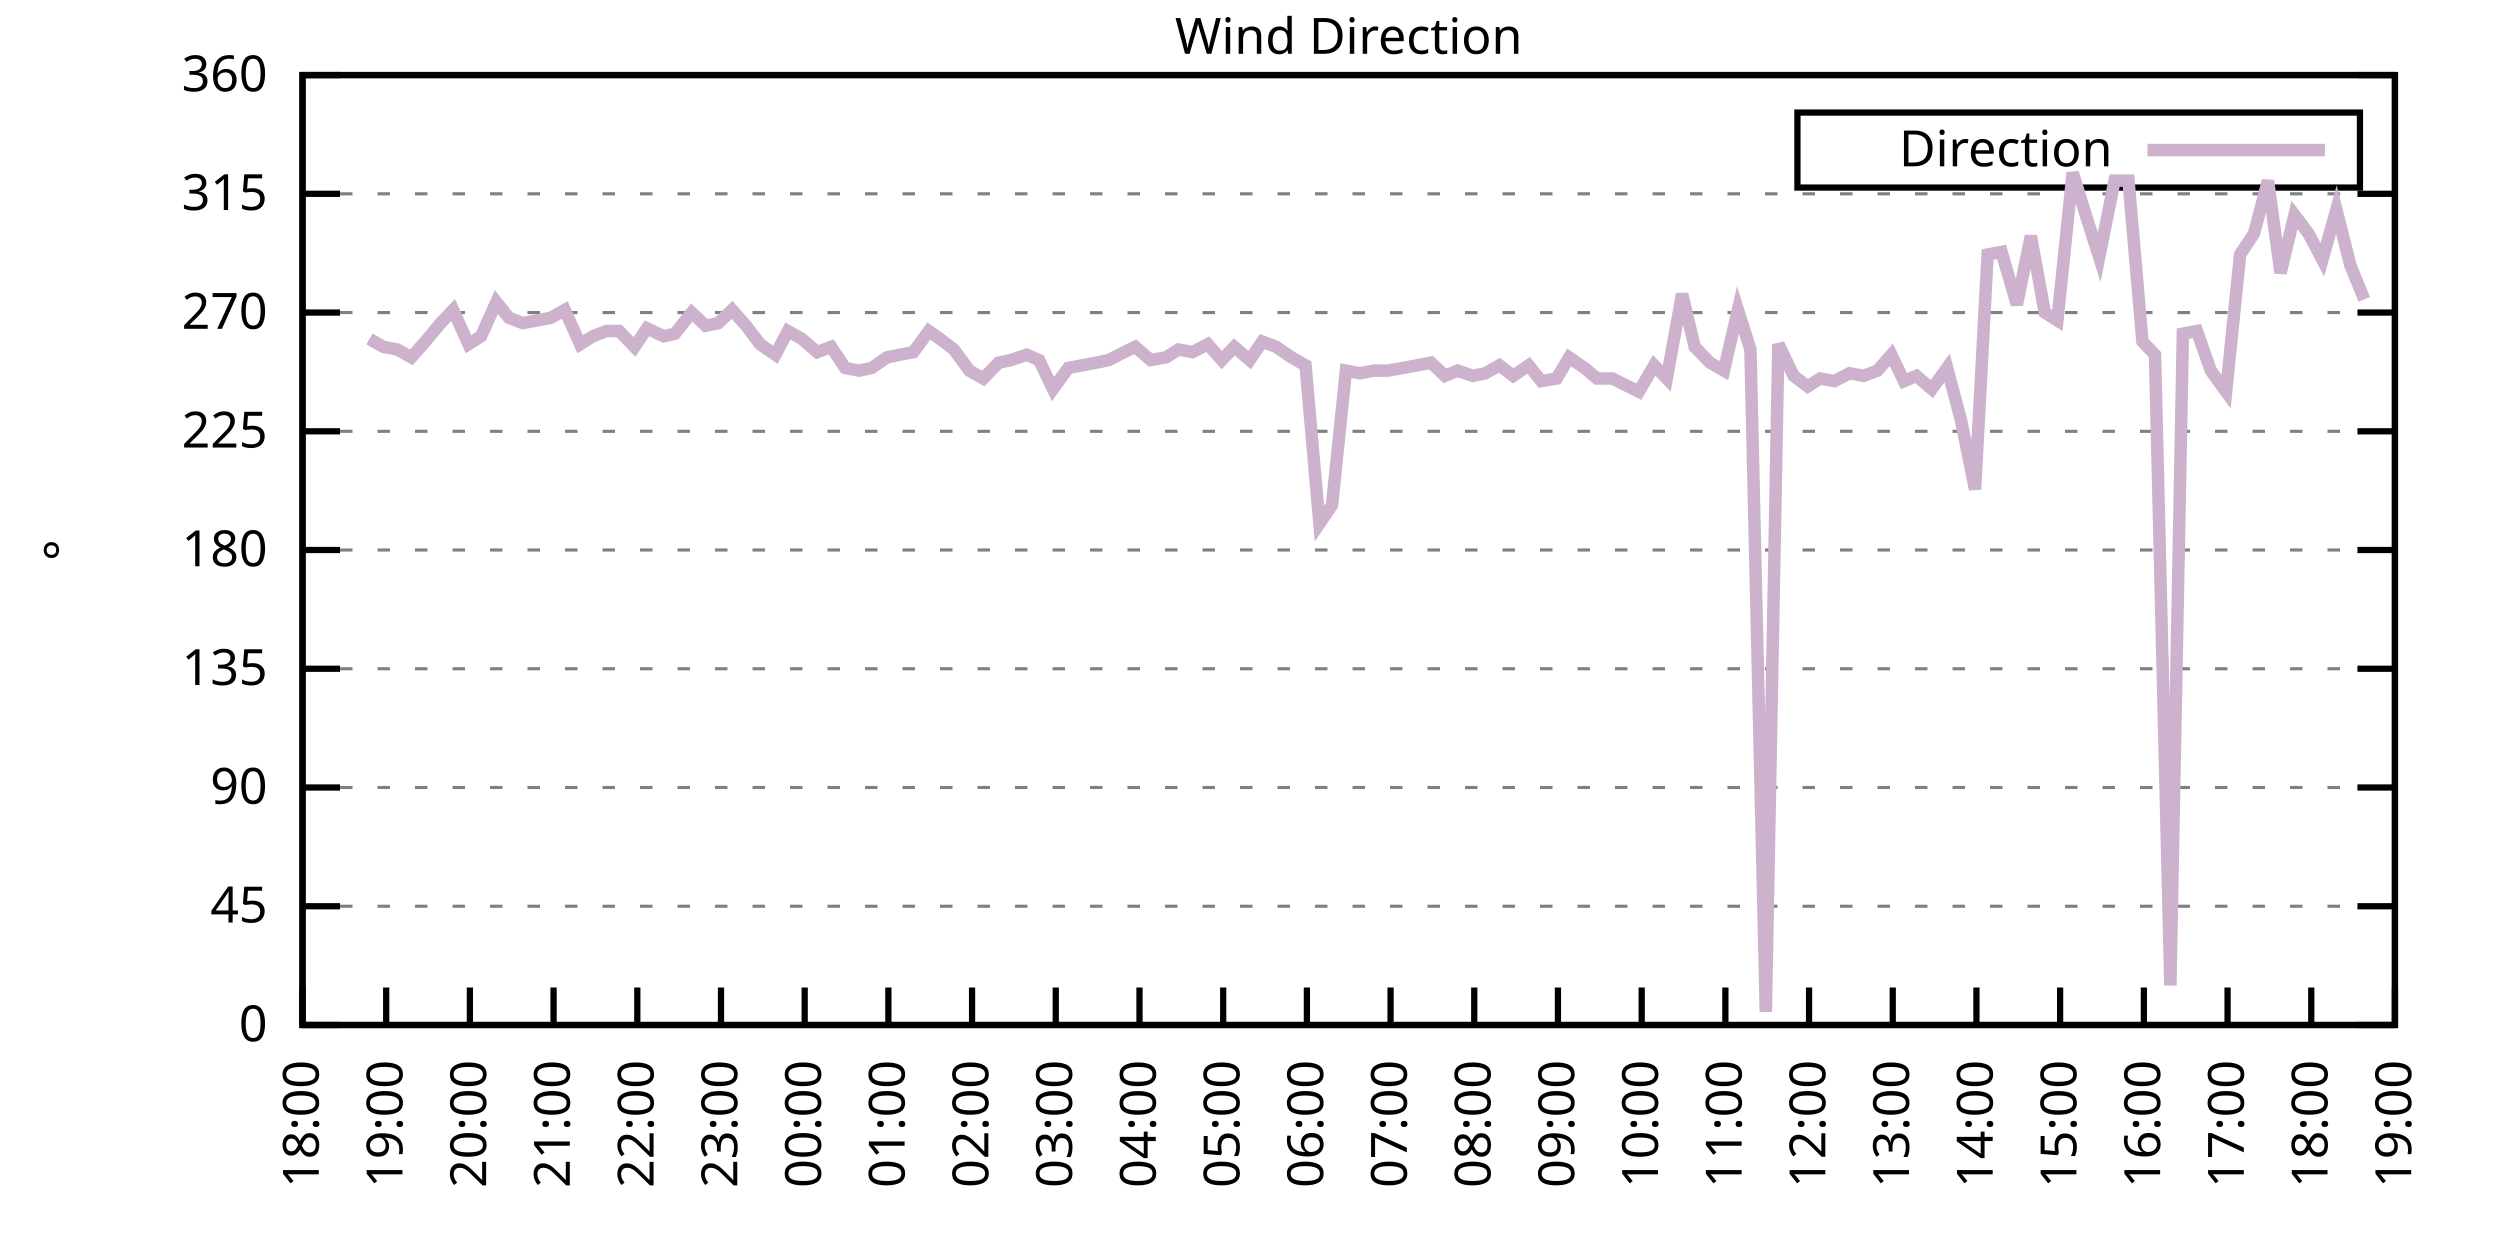
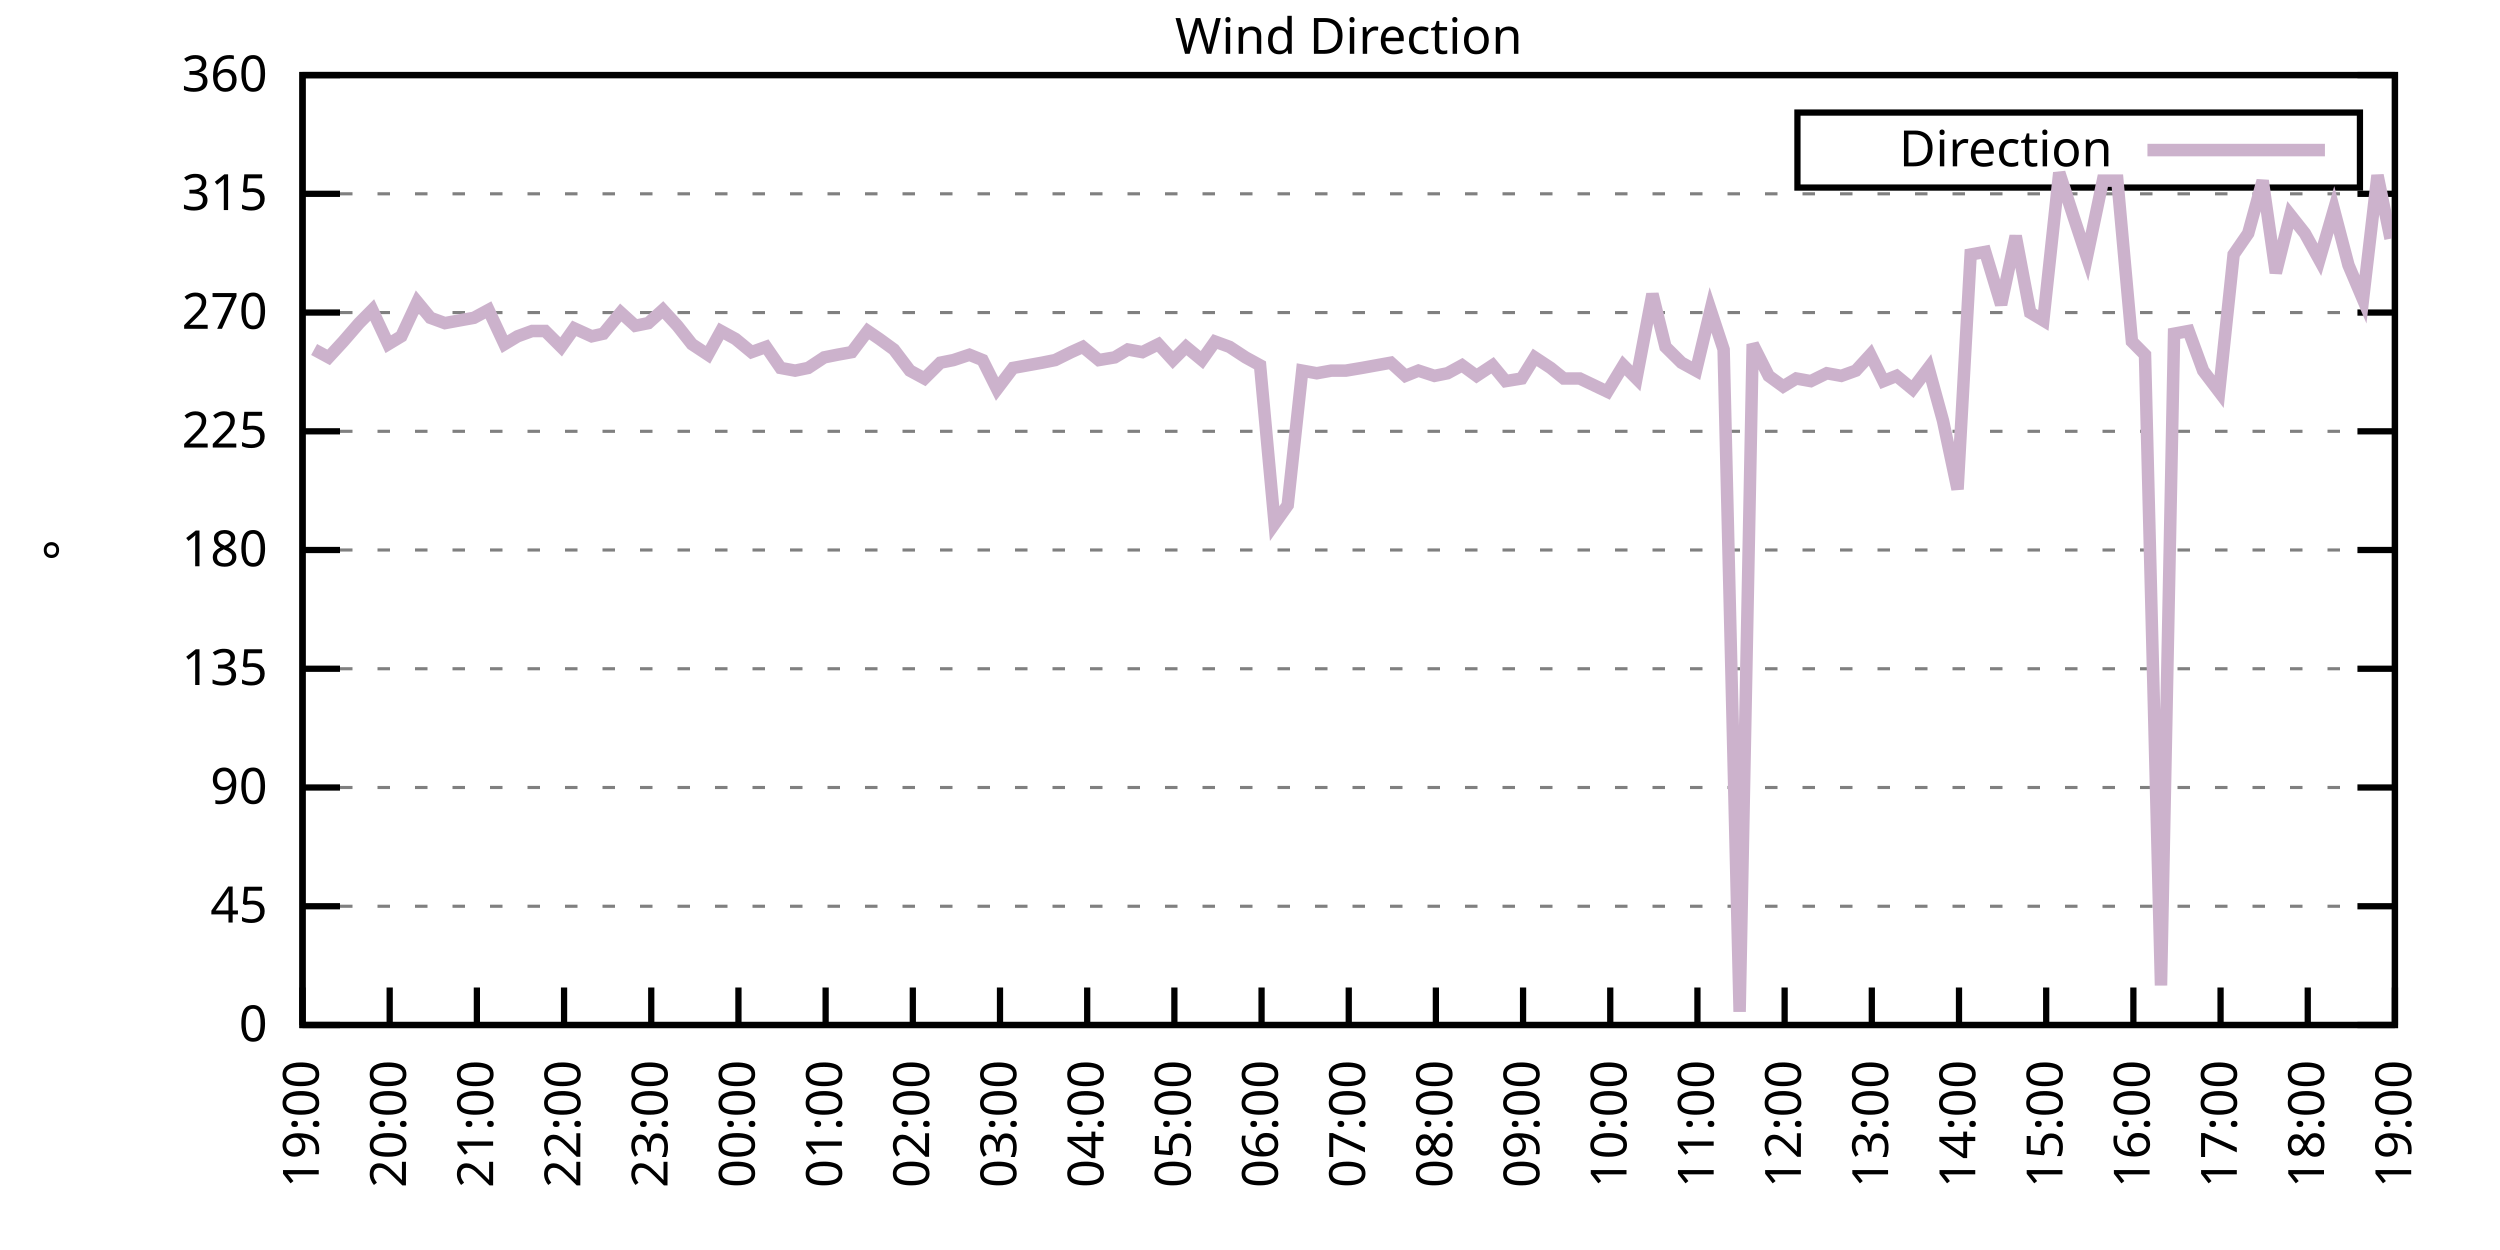
<svg xmlns="http://www.w3.org/2000/svg" xmlns:xlink="http://www.w3.org/1999/xlink" width="400" height="200" viewBox="0 0 400 200">
  <g id="gnuplot_canvas">
    <rect x="0" y="0" width="400" height="200" fill="none" />
    <defs>
      <circle id="gpDot" r="0.5" stroke-width="0.5" stroke="currentColor" />
      <path id="gpPt0" stroke-width="0.333" stroke="currentColor" d="M-1,0 h2 M0,-1 v2" />
      <path id="gpPt1" stroke-width="0.333" stroke="currentColor" d="M-1,-1 L1,1 M1,-1 L-1,1" />
      <path id="gpPt2" stroke-width="0.333" stroke="currentColor" d="M-1,0 L1,0 M0,-1 L0,1 M-1,-1 L1,1 M-1,1 L1,-1" />
      <rect id="gpPt3" stroke-width="0.333" stroke="currentColor" x="-1" y="-1" width="2" height="2" />
      <rect id="gpPt4" stroke-width="0.333" stroke="currentColor" fill="currentColor" x="-1" y="-1" width="2" height="2" />
      <circle id="gpPt5" stroke-width="0.333" stroke="currentColor" cx="0" cy="0" r="1" />
      <use xlink:href="#gpPt5" id="gpPt6" fill="currentColor" stroke="none" />
      <path id="gpPt7" stroke-width="0.333" stroke="currentColor" d="M0,-1.33 L-1.33,0.67 L1.33,0.67 z" />
      <use xlink:href="#gpPt7" id="gpPt8" fill="currentColor" stroke="none" />
      <use xlink:href="#gpPt7" id="gpPt9" stroke="currentColor" transform="rotate(180)" />
      <use xlink:href="#gpPt9" id="gpPt10" fill="currentColor" stroke="none" />
      <use xlink:href="#gpPt3" id="gpPt11" stroke="currentColor" transform="rotate(45)" />
      <use xlink:href="#gpPt11" id="gpPt12" fill="currentColor" stroke="none" />
      <path id="gpPt13" stroke-width="0.333" stroke="currentColor" d="M0,1.330 L1.265,0.411 L0.782,-1.067 L-0.782,-1.076 L-1.265,0.411 z" />
      <use xlink:href="#gpPt13" id="gpPt14" fill="currentColor" stroke="none" />
      <filter id="textbox" filterUnits="objectBoundingBox" x="0" y="0" height="1" width="1">
        <feFlood flood-color="white" flood-opacity="1" result="bgnd" />
        <feComposite in="SourceGraphic" in2="bgnd" operator="atop" />
      </filter>
      <filter id="greybox" filterUnits="objectBoundingBox" x="0" y="0" height="1" width="1">
        <feFlood flood-color="lightgrey" flood-opacity="1" result="grey" />
        <feComposite in="SourceGraphic" in2="grey" operator="atop" />
      </filter>
    </defs>
    <g fill="none" color="white" stroke="currentColor" stroke-width="1.00" stroke-linecap="butt" stroke-linejoin="miter">
</g>
    <g fill="none" color="black" stroke="currentColor" stroke-width="1.00" stroke-linecap="butt" stroke-linejoin="miter">
      <g stroke="none" shape-rendering="crispEdges">
        <polygon fill="rgb(255, 255, 255)" points="48.40,164.00 383.18,164.00 383.18,12.02 48.40,12.02 " />
      </g>
    </g>
    <g fill="none" color="black" stroke="currentColor" stroke-width="1.00" stroke-linecap="butt" stroke-linejoin="miter">
</g>
    <g fill="none" color="black" stroke="black" stroke-width="0.50" stroke-linecap="butt" stroke-linejoin="miter">
</g>
    <g fill="none" color="gray" stroke="currentColor" stroke-width="0.50" stroke-linecap="butt" stroke-linejoin="miter">
      <path stroke="gray" stroke-dasharray="2,4" class="gridline" d="M48.40,164.00 L383.19,164.00  " />
    </g>
    <g fill="none" color="gray" stroke="gray" stroke-width="1.00" stroke-linecap="butt" stroke-linejoin="miter">
</g>
    <g fill="none" color="black" stroke="currentColor" stroke-width="1.00" stroke-linecap="butt" stroke-linejoin="miter">
      <path stroke="black" d="M48.40,164.00 L54.40,164.00 M383.19,164.00 L377.19,164.00  " />
      <g transform="translate(42.80,166.60)" stroke="none" fill="black" font-family="Sans" font-size="8.00" text-anchor="end">
        <text>
          <tspan font-family="Sans"> 0</tspan>
        </text>
      </g>
    </g>
    <g fill="none" color="black" stroke="currentColor" stroke-width="1.00" stroke-linecap="butt" stroke-linejoin="miter">
</g>
    <g fill="none" color="black" stroke="black" stroke-width="0.50" stroke-linecap="butt" stroke-linejoin="miter">
</g>
    <g fill="none" color="gray" stroke="currentColor" stroke-width="0.50" stroke-linecap="butt" stroke-linejoin="miter">
      <path stroke="gray" stroke-dasharray="2,4" class="gridline" d="M48.40,145.00 L383.19,145.00  " />
    </g>
    <g fill="none" color="gray" stroke="gray" stroke-width="1.00" stroke-linecap="butt" stroke-linejoin="miter">
</g>
    <g fill="none" color="black" stroke="currentColor" stroke-width="1.00" stroke-linecap="butt" stroke-linejoin="miter">
      <path stroke="black" d="M48.40,145.00 L54.40,145.00 M383.19,145.00 L377.19,145.00  " />
      <g transform="translate(42.80,147.60)" stroke="none" fill="black" font-family="Sans" font-size="8.00" text-anchor="end">
        <text>
          <tspan font-family="Sans"> 45</tspan>
        </text>
      </g>
    </g>
    <g fill="none" color="black" stroke="currentColor" stroke-width="1.00" stroke-linecap="butt" stroke-linejoin="miter">
</g>
    <g fill="none" color="black" stroke="black" stroke-width="0.50" stroke-linecap="butt" stroke-linejoin="miter">
</g>
    <g fill="none" color="gray" stroke="currentColor" stroke-width="0.50" stroke-linecap="butt" stroke-linejoin="miter">
      <path stroke="gray" stroke-dasharray="2,4" class="gridline" d="M48.40,126.00 L383.19,126.00  " />
    </g>
    <g fill="none" color="gray" stroke="gray" stroke-width="1.00" stroke-linecap="butt" stroke-linejoin="miter">
</g>
    <g fill="none" color="black" stroke="currentColor" stroke-width="1.00" stroke-linecap="butt" stroke-linejoin="miter">
      <path stroke="black" d="M48.40,126.00 L54.40,126.00 M383.19,126.00 L377.19,126.00  " />
      <g transform="translate(42.80,128.60)" stroke="none" fill="black" font-family="Sans" font-size="8.00" text-anchor="end">
        <text>
          <tspan font-family="Sans"> 90</tspan>
        </text>
      </g>
    </g>
    <g fill="none" color="black" stroke="currentColor" stroke-width="1.00" stroke-linecap="butt" stroke-linejoin="miter">
</g>
    <g fill="none" color="black" stroke="black" stroke-width="0.50" stroke-linecap="butt" stroke-linejoin="miter">
</g>
    <g fill="none" color="gray" stroke="currentColor" stroke-width="0.50" stroke-linecap="butt" stroke-linejoin="miter">
      <path stroke="gray" stroke-dasharray="2,4" class="gridline" d="M48.40,107.00 L383.19,107.00  " />
    </g>
    <g fill="none" color="gray" stroke="gray" stroke-width="1.00" stroke-linecap="butt" stroke-linejoin="miter">
</g>
    <g fill="none" color="black" stroke="currentColor" stroke-width="1.00" stroke-linecap="butt" stroke-linejoin="miter">
      <path stroke="black" d="M48.40,107.00 L54.40,107.00 M383.19,107.00 L377.19,107.00  " />
      <g transform="translate(42.80,109.60)" stroke="none" fill="black" font-family="Sans" font-size="8.00" text-anchor="end">
        <text>
          <tspan font-family="Sans"> 135</tspan>
        </text>
      </g>
    </g>
    <g fill="none" color="black" stroke="currentColor" stroke-width="1.00" stroke-linecap="butt" stroke-linejoin="miter">
</g>
    <g fill="none" color="black" stroke="black" stroke-width="0.50" stroke-linecap="butt" stroke-linejoin="miter">
</g>
    <g fill="none" color="gray" stroke="currentColor" stroke-width="0.50" stroke-linecap="butt" stroke-linejoin="miter">
      <path stroke="gray" stroke-dasharray="2,4" class="gridline" d="M48.40,88.00 L383.19,88.00  " />
    </g>
    <g fill="none" color="gray" stroke="gray" stroke-width="1.00" stroke-linecap="butt" stroke-linejoin="miter">
</g>
    <g fill="none" color="black" stroke="currentColor" stroke-width="1.00" stroke-linecap="butt" stroke-linejoin="miter">
      <path stroke="black" d="M48.40,88.00 L54.40,88.00 M383.19,88.00 L377.19,88.00  " />
      <g transform="translate(42.80,90.60)" stroke="none" fill="black" font-family="Sans" font-size="8.00" text-anchor="end">
        <text>
          <tspan font-family="Sans"> 180</tspan>
        </text>
      </g>
    </g>
    <g fill="none" color="black" stroke="currentColor" stroke-width="1.00" stroke-linecap="butt" stroke-linejoin="miter">
</g>
    <g fill="none" color="black" stroke="black" stroke-width="0.50" stroke-linecap="butt" stroke-linejoin="miter">
</g>
    <g fill="none" color="gray" stroke="currentColor" stroke-width="0.50" stroke-linecap="butt" stroke-linejoin="miter">
      <path stroke="gray" stroke-dasharray="2,4" class="gridline" d="M48.40,69.01 L383.19,69.01  " />
    </g>
    <g fill="none" color="gray" stroke="gray" stroke-width="1.00" stroke-linecap="butt" stroke-linejoin="miter">
</g>
    <g fill="none" color="black" stroke="currentColor" stroke-width="1.00" stroke-linecap="butt" stroke-linejoin="miter">
      <path stroke="black" d="M48.40,69.01 L54.40,69.01 M383.19,69.01 L377.19,69.01  " />
      <g transform="translate(42.80,71.61)" stroke="none" fill="black" font-family="Sans" font-size="8.00" text-anchor="end">
        <text>
          <tspan font-family="Sans"> 225</tspan>
        </text>
      </g>
    </g>
    <g fill="none" color="black" stroke="currentColor" stroke-width="1.00" stroke-linecap="butt" stroke-linejoin="miter">
</g>
    <g fill="none" color="black" stroke="black" stroke-width="0.50" stroke-linecap="butt" stroke-linejoin="miter">
</g>
    <g fill="none" color="gray" stroke="currentColor" stroke-width="0.50" stroke-linecap="butt" stroke-linejoin="miter">
      <path stroke="gray" stroke-dasharray="2,4" class="gridline" d="M48.40,50.01 L383.19,50.01  " />
    </g>
    <g fill="none" color="gray" stroke="gray" stroke-width="1.00" stroke-linecap="butt" stroke-linejoin="miter">
</g>
    <g fill="none" color="black" stroke="currentColor" stroke-width="1.00" stroke-linecap="butt" stroke-linejoin="miter">
      <path stroke="black" d="M48.40,50.01 L54.40,50.01 M383.19,50.01 L377.19,50.01  " />
      <g transform="translate(42.80,52.61)" stroke="none" fill="black" font-family="Sans" font-size="8.00" text-anchor="end">
        <text>
          <tspan font-family="Sans"> 270</tspan>
        </text>
      </g>
    </g>
    <g fill="none" color="black" stroke="currentColor" stroke-width="1.00" stroke-linecap="butt" stroke-linejoin="miter">
</g>
    <g fill="none" color="black" stroke="black" stroke-width="0.50" stroke-linecap="butt" stroke-linejoin="miter">
</g>
    <g fill="none" color="gray" stroke="currentColor" stroke-width="0.50" stroke-linecap="butt" stroke-linejoin="miter">
      <path stroke="gray" stroke-dasharray="2,4" class="gridline" d="M48.40,31.01 L383.19,31.01  " />
    </g>
    <g fill="none" color="gray" stroke="gray" stroke-width="1.00" stroke-linecap="butt" stroke-linejoin="miter">
</g>
    <g fill="none" color="black" stroke="currentColor" stroke-width="1.00" stroke-linecap="butt" stroke-linejoin="miter">
      <path stroke="black" d="M48.40,31.01 L54.40,31.01 M383.19,31.01 L377.19,31.01  " />
      <g transform="translate(42.80,33.61)" stroke="none" fill="black" font-family="Sans" font-size="8.00" text-anchor="end">
        <text>
          <tspan font-family="Sans"> 315</tspan>
        </text>
      </g>
    </g>
    <g fill="none" color="black" stroke="currentColor" stroke-width="1.00" stroke-linecap="butt" stroke-linejoin="miter">
</g>
    <g fill="none" color="black" stroke="black" stroke-width="0.50" stroke-linecap="butt" stroke-linejoin="miter">
</g>
    <g fill="none" color="gray" stroke="currentColor" stroke-width="0.50" stroke-linecap="butt" stroke-linejoin="miter">
      <path stroke="gray" stroke-dasharray="2,4" class="gridline" d="M48.40,12.01 L383.19,12.01  " />
    </g>
    <g fill="none" color="gray" stroke="gray" stroke-width="1.00" stroke-linecap="butt" stroke-linejoin="miter">
</g>
    <g fill="none" color="black" stroke="currentColor" stroke-width="1.00" stroke-linecap="butt" stroke-linejoin="miter">
      <path stroke="black" d="M48.40,12.01 L54.40,12.01 M383.19,12.01 L377.19,12.01  " />
      <g transform="translate(42.80,14.61)" stroke="none" fill="black" font-family="Sans" font-size="8.00" text-anchor="end">
        <text>
          <tspan font-family="Sans"> 360</tspan>
        </text>
      </g>
    </g>
    <g fill="none" color="black" stroke="currentColor" stroke-width="1.00" stroke-linecap="butt" stroke-linejoin="miter">
      <path stroke="black" d="M48.40,164.00 L48.40,158.00  " />
      <g transform="translate(51.00,169.60) rotate(270.00)" stroke="none" fill="black" font-family="Sans" font-size="8.00" text-anchor="end">
        <text>
-           <tspan font-family="Sans">18:00</tspan>
-         </text>
-       </g>
-     </g>
-     <g fill="none" color="black" stroke="currentColor" stroke-width="1.00" stroke-linecap="butt" stroke-linejoin="miter">
-       <path stroke="black" d="M61.79,164.00 L61.79,158.00  " />
-       <g transform="translate(64.39,169.60) rotate(270.00)" stroke="none" fill="black" font-family="Sans" font-size="8.00" text-anchor="end">
-         <text>
          <tspan font-family="Sans">19:00</tspan>
        </text>
      </g>
    </g>
    <g fill="none" color="black" stroke="currentColor" stroke-width="1.00" stroke-linecap="butt" stroke-linejoin="miter">
-       <path stroke="black" d="M75.18,164.00 L75.18,158.00  " />
-       <g transform="translate(77.78,169.60) rotate(270.00)" stroke="none" fill="black" font-family="Sans" font-size="8.00" text-anchor="end">
+       <path stroke="black" d="M62.35,164.00 L62.35,158.00  " />
+       <g transform="translate(64.95,169.60) rotate(270.00)" stroke="none" fill="black" font-family="Sans" font-size="8.00" text-anchor="end">
        <text>
          <tspan font-family="Sans">20:00</tspan>
        </text>
      </g>
    </g>
    <g fill="none" color="black" stroke="currentColor" stroke-width="1.00" stroke-linecap="butt" stroke-linejoin="miter">
-       <path stroke="black" d="M88.57,164.00 L88.57,158.00  " />
-       <g transform="translate(91.17,169.60) rotate(270.00)" stroke="none" fill="black" font-family="Sans" font-size="8.00" text-anchor="end">
+       <path stroke="black" d="M76.30,164.00 L76.30,158.00  " />
+       <g transform="translate(78.90,169.60) rotate(270.00)" stroke="none" fill="black" font-family="Sans" font-size="8.00" text-anchor="end">
        <text>
          <tspan font-family="Sans">21:00</tspan>
        </text>
      </g>
    </g>
    <g fill="none" color="black" stroke="currentColor" stroke-width="1.00" stroke-linecap="butt" stroke-linejoin="miter">
-       <path stroke="black" d="M101.97,164.00 L101.97,158.00  " />
-       <g transform="translate(104.57,169.60) rotate(270.00)" stroke="none" fill="black" font-family="Sans" font-size="8.00" text-anchor="end">
+       <path stroke="black" d="M90.25,164.00 L90.25,158.00  " />
+       <g transform="translate(92.85,169.60) rotate(270.00)" stroke="none" fill="black" font-family="Sans" font-size="8.00" text-anchor="end">
        <text>
          <tspan font-family="Sans">22:00</tspan>
        </text>
      </g>
    </g>
    <g fill="none" color="black" stroke="currentColor" stroke-width="1.00" stroke-linecap="butt" stroke-linejoin="miter">
-       <path stroke="black" d="M115.36,164.00 L115.36,158.00  " />
-       <g transform="translate(117.96,169.60) rotate(270.00)" stroke="none" fill="black" font-family="Sans" font-size="8.00" text-anchor="end">
+       <path stroke="black" d="M104.20,164.00 L104.20,158.00  " />
+       <g transform="translate(106.80,169.60) rotate(270.00)" stroke="none" fill="black" font-family="Sans" font-size="8.00" text-anchor="end">
        <text>
          <tspan font-family="Sans">23:00</tspan>
        </text>
      </g>
    </g>
    <g fill="none" color="black" stroke="currentColor" stroke-width="1.00" stroke-linecap="butt" stroke-linejoin="miter">
-       <path stroke="black" d="M128.75,164.00 L128.75,158.00  " />
-       <g transform="translate(131.35,169.60) rotate(270.00)" stroke="none" fill="black" font-family="Sans" font-size="8.00" text-anchor="end">
+       <path stroke="black" d="M118.15,164.00 L118.15,158.00  " />
+       <g transform="translate(120.75,169.60) rotate(270.00)" stroke="none" fill="black" font-family="Sans" font-size="8.00" text-anchor="end">
        <text>
          <tspan font-family="Sans">00:00</tspan>
        </text>
      </g>
    </g>
    <g fill="none" color="black" stroke="currentColor" stroke-width="1.00" stroke-linecap="butt" stroke-linejoin="miter">
-       <path stroke="black" d="M142.14,164.00 L142.14,158.00  " />
-       <g transform="translate(144.74,169.60) rotate(270.00)" stroke="none" fill="black" font-family="Sans" font-size="8.00" text-anchor="end">
+       <path stroke="black" d="M132.10,164.00 L132.10,158.00  " />
+       <g transform="translate(134.70,169.60) rotate(270.00)" stroke="none" fill="black" font-family="Sans" font-size="8.00" text-anchor="end">
        <text>
          <tspan font-family="Sans">01:00</tspan>
        </text>
      </g>
    </g>
    <g fill="none" color="black" stroke="currentColor" stroke-width="1.00" stroke-linecap="butt" stroke-linejoin="miter">
-       <path stroke="black" d="M155.53,164.00 L155.53,158.00  " />
-       <g transform="translate(158.13,169.60) rotate(270.00)" stroke="none" fill="black" font-family="Sans" font-size="8.00" text-anchor="end">
+       <path stroke="black" d="M146.05,164.00 L146.05,158.00  " />
+       <g transform="translate(148.65,169.60) rotate(270.00)" stroke="none" fill="black" font-family="Sans" font-size="8.00" text-anchor="end">
        <text>
          <tspan font-family="Sans">02:00</tspan>
        </text>
      </g>
    </g>
    <g fill="none" color="black" stroke="currentColor" stroke-width="1.00" stroke-linecap="butt" stroke-linejoin="miter">
-       <path stroke="black" d="M168.92,164.00 L168.92,158.00  " />
-       <g transform="translate(171.52,169.60) rotate(270.00)" stroke="none" fill="black" font-family="Sans" font-size="8.00" text-anchor="end">
+       <path stroke="black" d="M160.00,164.00 L160.00,158.00  " />
+       <g transform="translate(162.60,169.60) rotate(270.00)" stroke="none" fill="black" font-family="Sans" font-size="8.00" text-anchor="end">
        <text>
          <tspan font-family="Sans">03:00</tspan>
        </text>
      </g>
    </g>
    <g fill="none" color="black" stroke="currentColor" stroke-width="1.00" stroke-linecap="butt" stroke-linejoin="miter">
-       <path stroke="black" d="M182.32,164.00 L182.32,158.00  " />
-       <g transform="translate(184.92,169.60) rotate(270.00)" stroke="none" fill="black" font-family="Sans" font-size="8.00" text-anchor="end">
+       <path stroke="black" d="M173.95,164.00 L173.95,158.00  " />
+       <g transform="translate(176.55,169.60) rotate(270.00)" stroke="none" fill="black" font-family="Sans" font-size="8.00" text-anchor="end">
        <text>
          <tspan font-family="Sans">04:00</tspan>
        </text>
      </g>
    </g>
    <g fill="none" color="black" stroke="currentColor" stroke-width="1.00" stroke-linecap="butt" stroke-linejoin="miter">
-       <path stroke="black" d="M195.71,164.00 L195.71,158.00  " />
-       <g transform="translate(198.31,169.60) rotate(270.00)" stroke="none" fill="black" font-family="Sans" font-size="8.00" text-anchor="end">
+       <path stroke="black" d="M187.90,164.00 L187.90,158.00  " />
+       <g transform="translate(190.50,169.60) rotate(270.00)" stroke="none" fill="black" font-family="Sans" font-size="8.00" text-anchor="end">
        <text>
          <tspan font-family="Sans">05:00</tspan>
        </text>
      </g>
    </g>
    <g fill="none" color="black" stroke="currentColor" stroke-width="1.00" stroke-linecap="butt" stroke-linejoin="miter">
-       <path stroke="black" d="M209.10,164.00 L209.10,158.00  " />
-       <g transform="translate(211.70,169.60) rotate(270.00)" stroke="none" fill="black" font-family="Sans" font-size="8.00" text-anchor="end">
+       <path stroke="black" d="M201.85,164.00 L201.85,158.00  " />
+       <g transform="translate(204.45,169.60) rotate(270.00)" stroke="none" fill="black" font-family="Sans" font-size="8.00" text-anchor="end">
        <text>
          <tspan font-family="Sans">06:00</tspan>
        </text>
      </g>
    </g>
    <g fill="none" color="black" stroke="currentColor" stroke-width="1.00" stroke-linecap="butt" stroke-linejoin="miter">
-       <path stroke="black" d="M222.49,164.00 L222.49,158.00  " />
-       <g transform="translate(225.09,169.60) rotate(270.00)" stroke="none" fill="black" font-family="Sans" font-size="8.00" text-anchor="end">
+       <path stroke="black" d="M215.80,164.00 L215.80,158.00  " />
+       <g transform="translate(218.40,169.60) rotate(270.00)" stroke="none" fill="black" font-family="Sans" font-size="8.00" text-anchor="end">
        <text>
          <tspan font-family="Sans">07:00</tspan>
        </text>
      </g>
    </g>
    <g fill="none" color="black" stroke="currentColor" stroke-width="1.00" stroke-linecap="butt" stroke-linejoin="miter">
-       <path stroke="black" d="M235.88,164.00 L235.88,158.00  " />
-       <g transform="translate(238.48,169.60) rotate(270.00)" stroke="none" fill="black" font-family="Sans" font-size="8.00" text-anchor="end">
+       <path stroke="black" d="M229.74,164.00 L229.74,158.00  " />
+       <g transform="translate(232.34,169.60) rotate(270.00)" stroke="none" fill="black" font-family="Sans" font-size="8.00" text-anchor="end">
        <text>
          <tspan font-family="Sans">08:00</tspan>
        </text>
      </g>
    </g>
    <g fill="none" color="black" stroke="currentColor" stroke-width="1.00" stroke-linecap="butt" stroke-linejoin="miter">
-       <path stroke="black" d="M249.27,164.00 L249.27,158.00  " />
-       <g transform="translate(251.87,169.60) rotate(270.00)" stroke="none" fill="black" font-family="Sans" font-size="8.00" text-anchor="end">
+       <path stroke="black" d="M243.69,164.00 L243.69,158.00  " />
+       <g transform="translate(246.29,169.60) rotate(270.00)" stroke="none" fill="black" font-family="Sans" font-size="8.00" text-anchor="end">
        <text>
          <tspan font-family="Sans">09:00</tspan>
        </text>
      </g>
    </g>
    <g fill="none" color="black" stroke="currentColor" stroke-width="1.00" stroke-linecap="butt" stroke-linejoin="miter">
-       <path stroke="black" d="M262.67,164.00 L262.67,158.00  " />
-       <g transform="translate(265.27,169.60) rotate(270.00)" stroke="none" fill="black" font-family="Sans" font-size="8.00" text-anchor="end">
+       <path stroke="black" d="M257.64,164.00 L257.64,158.00  " />
+       <g transform="translate(260.24,169.60) rotate(270.00)" stroke="none" fill="black" font-family="Sans" font-size="8.00" text-anchor="end">
        <text>
          <tspan font-family="Sans">10:00</tspan>
        </text>
      </g>
    </g>
    <g fill="none" color="black" stroke="currentColor" stroke-width="1.00" stroke-linecap="butt" stroke-linejoin="miter">
-       <path stroke="black" d="M276.06,164.00 L276.06,158.00  " />
-       <g transform="translate(278.66,169.60) rotate(270.00)" stroke="none" fill="black" font-family="Sans" font-size="8.00" text-anchor="end">
+       <path stroke="black" d="M271.59,164.00 L271.59,158.00  " />
+       <g transform="translate(274.19,169.60) rotate(270.00)" stroke="none" fill="black" font-family="Sans" font-size="8.00" text-anchor="end">
        <text>
          <tspan font-family="Sans">11:00</tspan>
        </text>
      </g>
    </g>
    <g fill="none" color="black" stroke="currentColor" stroke-width="1.00" stroke-linecap="butt" stroke-linejoin="miter">
-       <path stroke="black" d="M289.45,164.00 L289.45,158.00  " />
-       <g transform="translate(292.05,169.60) rotate(270.00)" stroke="none" fill="black" font-family="Sans" font-size="8.00" text-anchor="end">
+       <path stroke="black" d="M285.54,164.00 L285.54,158.00  " />
+       <g transform="translate(288.14,169.60) rotate(270.00)" stroke="none" fill="black" font-family="Sans" font-size="8.00" text-anchor="end">
        <text>
          <tspan font-family="Sans">12:00</tspan>
        </text>
      </g>
    </g>
    <g fill="none" color="black" stroke="currentColor" stroke-width="1.00" stroke-linecap="butt" stroke-linejoin="miter">
-       <path stroke="black" d="M302.84,164.00 L302.84,158.00  " />
-       <g transform="translate(305.44,169.60) rotate(270.00)" stroke="none" fill="black" font-family="Sans" font-size="8.00" text-anchor="end">
+       <path stroke="black" d="M299.49,164.00 L299.49,158.00  " />
+       <g transform="translate(302.09,169.60) rotate(270.00)" stroke="none" fill="black" font-family="Sans" font-size="8.00" text-anchor="end">
        <text>
          <tspan font-family="Sans">13:00</tspan>
        </text>
      </g>
    </g>
    <g fill="none" color="black" stroke="currentColor" stroke-width="1.00" stroke-linecap="butt" stroke-linejoin="miter">
-       <path stroke="black" d="M316.23,164.00 L316.23,158.00  " />
-       <g transform="translate(318.83,169.60) rotate(270.00)" stroke="none" fill="black" font-family="Sans" font-size="8.00" text-anchor="end">
+       <path stroke="black" d="M313.44,164.00 L313.44,158.00  " />
+       <g transform="translate(316.04,169.60) rotate(270.00)" stroke="none" fill="black" font-family="Sans" font-size="8.00" text-anchor="end">
        <text>
          <tspan font-family="Sans">14:00</tspan>
        </text>
      </g>
    </g>
    <g fill="none" color="black" stroke="currentColor" stroke-width="1.00" stroke-linecap="butt" stroke-linejoin="miter">
-       <path stroke="black" d="M329.62,164.00 L329.62,158.00  " />
-       <g transform="translate(332.22,169.60) rotate(270.00)" stroke="none" fill="black" font-family="Sans" font-size="8.00" text-anchor="end">
+       <path stroke="black" d="M327.39,164.00 L327.39,158.00  " />
+       <g transform="translate(329.99,169.60) rotate(270.00)" stroke="none" fill="black" font-family="Sans" font-size="8.00" text-anchor="end">
        <text>
          <tspan font-family="Sans">15:00</tspan>
        </text>
      </g>
    </g>
    <g fill="none" color="black" stroke="currentColor" stroke-width="1.00" stroke-linecap="butt" stroke-linejoin="miter">
-       <path stroke="black" d="M343.02,164.00 L343.02,158.00  " />
-       <g transform="translate(345.62,169.60) rotate(270.00)" stroke="none" fill="black" font-family="Sans" font-size="8.00" text-anchor="end">
+       <path stroke="black" d="M341.34,164.00 L341.34,158.00  " />
+       <g transform="translate(343.94,169.60) rotate(270.00)" stroke="none" fill="black" font-family="Sans" font-size="8.00" text-anchor="end">
        <text>
          <tspan font-family="Sans">16:00</tspan>
        </text>
      </g>
    </g>
    <g fill="none" color="black" stroke="currentColor" stroke-width="1.00" stroke-linecap="butt" stroke-linejoin="miter">
-       <path stroke="black" d="M356.41,164.00 L356.41,158.00  " />
-       <g transform="translate(359.01,169.60) rotate(270.00)" stroke="none" fill="black" font-family="Sans" font-size="8.00" text-anchor="end">
+       <path stroke="black" d="M355.29,164.00 L355.29,158.00  " />
+       <g transform="translate(357.89,169.60) rotate(270.00)" stroke="none" fill="black" font-family="Sans" font-size="8.00" text-anchor="end">
        <text>
          <tspan font-family="Sans">17:00</tspan>
        </text>
      </g>
    </g>
    <g fill="none" color="black" stroke="currentColor" stroke-width="1.00" stroke-linecap="butt" stroke-linejoin="miter">
-       <path stroke="black" d="M369.80,164.00 L369.80,158.00  " />
-       <g transform="translate(372.40,169.60) rotate(270.00)" stroke="none" fill="black" font-family="Sans" font-size="8.00" text-anchor="end">
+       <path stroke="black" d="M369.24,164.00 L369.24,158.00  " />
+       <g transform="translate(371.84,169.60) rotate(270.00)" stroke="none" fill="black" font-family="Sans" font-size="8.00" text-anchor="end">
        <text>
          <tspan font-family="Sans">18:00</tspan>
        </text>
      </g>
    </g>
    <g fill="none" color="black" stroke="currentColor" stroke-width="1.00" stroke-linecap="butt" stroke-linejoin="miter">
      <path stroke="black" d="M383.19,164.00 L383.19,158.00  " />
      <g transform="translate(385.79,169.60) rotate(270.00)" stroke="none" fill="black" font-family="Sans" font-size="8.00" text-anchor="end">
        <text>
          <tspan font-family="Sans">19:00</tspan>
        </text>
      </g>
    </g>
    <g fill="none" color="black" stroke="currentColor" stroke-width="1.00" stroke-linecap="butt" stroke-linejoin="miter">
</g>
    <g fill="none" color="black" stroke="currentColor" stroke-width="1.00" stroke-linecap="butt" stroke-linejoin="miter">
      <path stroke="black" d="M48.40,12.01 L48.40,164.00 L383.19,164.00 L383.19,12.01 L48.40,12.01 Z  " />
    </g>
    <g fill="none" color="black" stroke="currentColor" stroke-width="1.00" stroke-linecap="butt" stroke-linejoin="miter">
</g>
    <g fill="none" color="black" stroke="currentColor" stroke-width="1.00" stroke-linecap="butt" stroke-linejoin="miter">
      <path stroke="black" d="M287.59,30.01 L287.59,18.01 L377.59,18.01 L377.59,30.01 L287.59,30.01 Z  " />
    </g>
    <g id="Wind_direction_plot_1">
      <g fill="none" color="white" stroke="black" stroke-width="2.00" stroke-linecap="butt" stroke-linejoin="miter">
</g>
      <g fill="none" color="black" stroke="currentColor" stroke-width="2.00" stroke-linecap="butt" stroke-linejoin="miter">
        <g transform="translate(337.99,26.61)" stroke="none" fill="black" font-family="Sans" font-size="8.00" text-anchor="end">
          <text>
            <tspan font-family="Sans">Direction</tspan>
          </text>
        </g>
      </g>
      <g fill="none" color="black" stroke="currentColor" stroke-width="2.00" stroke-linecap="butt" stroke-linejoin="miter">
-         <path stroke="rgb(204, 178, 204)" d="M343.59,24.01 L371.99,24.01 M59.11,54.23 L61.35,55.50 L63.58,55.92 L65.81,57.18 L68.04,54.65 L70.50,51.70   L72.50,49.59 L74.96,55.07 L76.97,53.81 L79.42,48.32 L81.43,50.85 L83.66,51.70 L85.90,51.27 L88.13,50.85   L90.36,49.59 L92.82,55.07 L94.82,53.81 L97.06,52.96 L99.06,52.96 L101.52,55.50 L103.53,52.54 L106.21,53.81   L107.99,53.39 L110.67,50.01 L112.90,52.12 L114.91,51.70 L117.14,49.59 L119.38,52.12 L121.61,55.07 L124.06,56.76   L126.07,52.96 L128.30,54.23 L130.76,56.34 L132.99,55.50 L135.22,58.87 L137.45,59.30 L139.46,58.87 L141.92,57.18   L143.93,56.76 L146.16,56.34 L148.61,52.96 L150.40,54.23 L152.63,55.92 L155.09,59.30 L157.32,60.56 L159.77,58.03   L161.78,57.61 L164.24,56.76 L166.25,57.61 L168.48,62.25 L170.93,58.87 L173.17,58.45 L175.40,58.03 L177.41,57.61   L179.86,56.34 L181.65,55.50 L184.10,57.61 L186.56,57.18 L188.57,55.92 L190.80,56.34 L193.25,55.07 L195.48,57.61   L197.49,55.50 L199.95,57.61 L201.96,54.65 L204.19,55.50 L206.64,57.18 L208.88,58.45 L211.11,83.78 L213.12,80.83   L215.35,59.30 L217.58,59.72 L219.81,59.30 L222.04,59.30 L224.50,58.87 L226.73,58.45 L228.96,58.03 L231.20,60.14   L233.20,59.30 L235.66,60.14 L237.67,59.72 L239.90,58.45 L242.13,60.14 L244.59,58.45 L246.60,60.98 L249.05,60.56   L251.06,57.18 L253.51,58.87 L255.52,60.56 L257.98,60.56 L262.22,62.67 L264.67,58.45 L266.68,60.56 L269.14,47.05   L271.15,55.50 L273.60,58.03 L275.83,59.30 L278.07,49.59 L280.07,55.92 L282.53,161.89 L284.54,55.07 L286.99,60.14   L289.23,61.83 L291.23,60.56 L293.47,60.98 L295.92,59.72 L298.15,60.14 L300.39,59.30 L302.62,56.76 L304.63,60.98   L306.63,60.14 L309.09,62.25 L311.54,58.87 L313.78,67.32 L316.01,78.29 L318.02,40.72 L320.25,40.30 L322.70,48.74   L324.94,37.76 L327.17,50.01 L329.18,51.27 L331.63,27.63 L333.86,34.81 L335.87,41.14 L338.33,28.90 L340.56,28.90   L342.79,54.65 L344.80,56.76 L347.26,157.67 L349.26,53.39 L351.50,52.96 L353.73,59.30 L356.18,62.67 L358.42,40.72   L360.65,37.34 L362.88,28.90 L364.89,43.67 L367.12,34.39 L369.35,37.34 L371.58,41.56 L373.82,33.54 L376.05,42.41   L378.28,47.90  " />
+         <path stroke="rgb(204, 178, 204)" d="M343.59,24.01 L371.99,24.01 M50.26,55.92 L52.58,57.18 L54.91,54.65 L57.47,51.70 L59.56,49.59 L62.12,55.07   L64.21,53.81 L66.77,48.32 L68.86,50.85 L71.18,51.70 L73.51,51.27 L75.83,50.85 L78.16,49.59 L80.72,55.07   L82.81,53.81 L85.13,52.96 L87.23,52.96 L89.78,55.50 L91.88,52.54 L94.67,53.81 L96.53,53.39 L99.32,50.01   L101.64,52.12 L103.73,51.70 L106.06,49.59 L108.38,52.12 L110.71,55.07 L113.27,56.76 L115.36,52.96 L117.68,54.23   L120.24,56.34 L122.57,55.50 L124.89,58.87 L127.22,59.30 L129.31,58.87 L131.87,57.18 L133.96,56.76 L136.28,56.34   L138.84,52.96 L140.70,54.23 L143.02,55.92 L145.58,59.30 L147.91,60.56 L150.46,58.03 L152.56,57.61 L155.11,56.76   L157.21,57.61 L159.53,62.25 L162.09,58.87 L164.41,58.45 L166.74,58.03 L168.83,57.61 L171.39,56.34 L173.25,55.50   L175.81,57.61 L178.36,57.18 L180.46,55.92 L182.78,56.34 L185.34,55.07 L187.66,57.61 L189.76,55.50 L192.31,57.61   L194.41,54.65 L196.73,55.50 L199.29,57.18 L201.61,58.45 L203.94,83.78 L206.03,80.83 L208.36,59.30 L210.68,59.72   L213.01,59.30 L215.33,59.30 L217.89,58.87 L220.21,58.45 L222.54,58.03 L224.86,60.14 L226.95,59.30 L229.51,60.14   L231.60,59.72 L233.93,58.45 L236.25,60.14 L238.81,58.45 L240.90,60.98 L243.46,60.56 L245.55,57.18 L248.11,58.87   L250.20,60.56 L252.76,60.56 L257.18,62.67 L259.74,58.45 L261.83,60.56 L264.39,47.05 L266.48,55.50 L269.04,58.03   L271.36,59.30 L273.69,49.59 L275.78,55.92 L278.34,161.89 L280.43,55.07 L282.99,60.14 L285.31,61.83 L287.40,60.56   L289.73,60.98 L292.29,59.72 L294.61,60.14 L296.94,59.30 L299.26,56.76 L301.35,60.98 L303.44,60.14 L306.00,62.25   L308.56,58.87 L310.88,67.32 L313.21,78.29 L315.30,40.72 L317.63,40.30 L320.18,48.74 L322.51,37.76 L324.83,50.01   L326.93,51.27 L329.48,27.63 L331.81,34.81 L333.90,41.14 L336.46,28.90 L338.78,28.90 L341.11,54.65 L343.20,56.76   L345.76,157.67 L347.85,53.39 L350.18,52.96 L352.50,59.30 L355.06,62.67 L357.38,40.72 L359.71,37.34 L362.03,28.90   L364.13,43.67 L366.45,34.39 L368.78,37.34 L371.10,41.56 L373.43,33.54 L375.75,42.41 L378.08,47.90 L380.40,28.05   L382.49,38.19  " />
      </g>
    </g>
    <g fill="none" color="black" stroke="currentColor" stroke-width="2.00" stroke-linecap="butt" stroke-linejoin="miter">
</g>
    <g fill="none" color="black" stroke="black" stroke-width="1.00" stroke-linecap="butt" stroke-linejoin="miter">
</g>
    <g fill="none" color="black" stroke="currentColor" stroke-width="1.00" stroke-linecap="butt" stroke-linejoin="miter">
      <path stroke="black" d="M48.40,12.01 L48.40,164.00 L383.19,164.00 L383.19,12.01 L48.40,12.01 Z  " />
      <g transform="translate(12.80,88.01) rotate(270.00)" stroke="none" fill="black" font-family="Sans" font-size="8.00" text-anchor="middle">
        <text>
          <tspan font-family="Sans">°</tspan>
        </text>
      </g>
    </g>
    <g fill="none" color="black" stroke="currentColor" stroke-width="1.00" stroke-linecap="butt" stroke-linejoin="miter">
</g>
    <g fill="none" color="black" stroke="currentColor" stroke-width="1.00" stroke-linecap="butt" stroke-linejoin="miter">
      <g transform="translate(215.79,8.61)" stroke="none" fill="black" font-family="Sans" font-size="8.00" text-anchor="middle">
        <text>
          <tspan font-family="Sans">Wind Direction</tspan>
        </text>
      </g>
    </g>
    <g fill="none" color="black" stroke="currentColor" stroke-width="1.00" stroke-linecap="butt" stroke-linejoin="miter">
</g>
  </g>
</svg>
